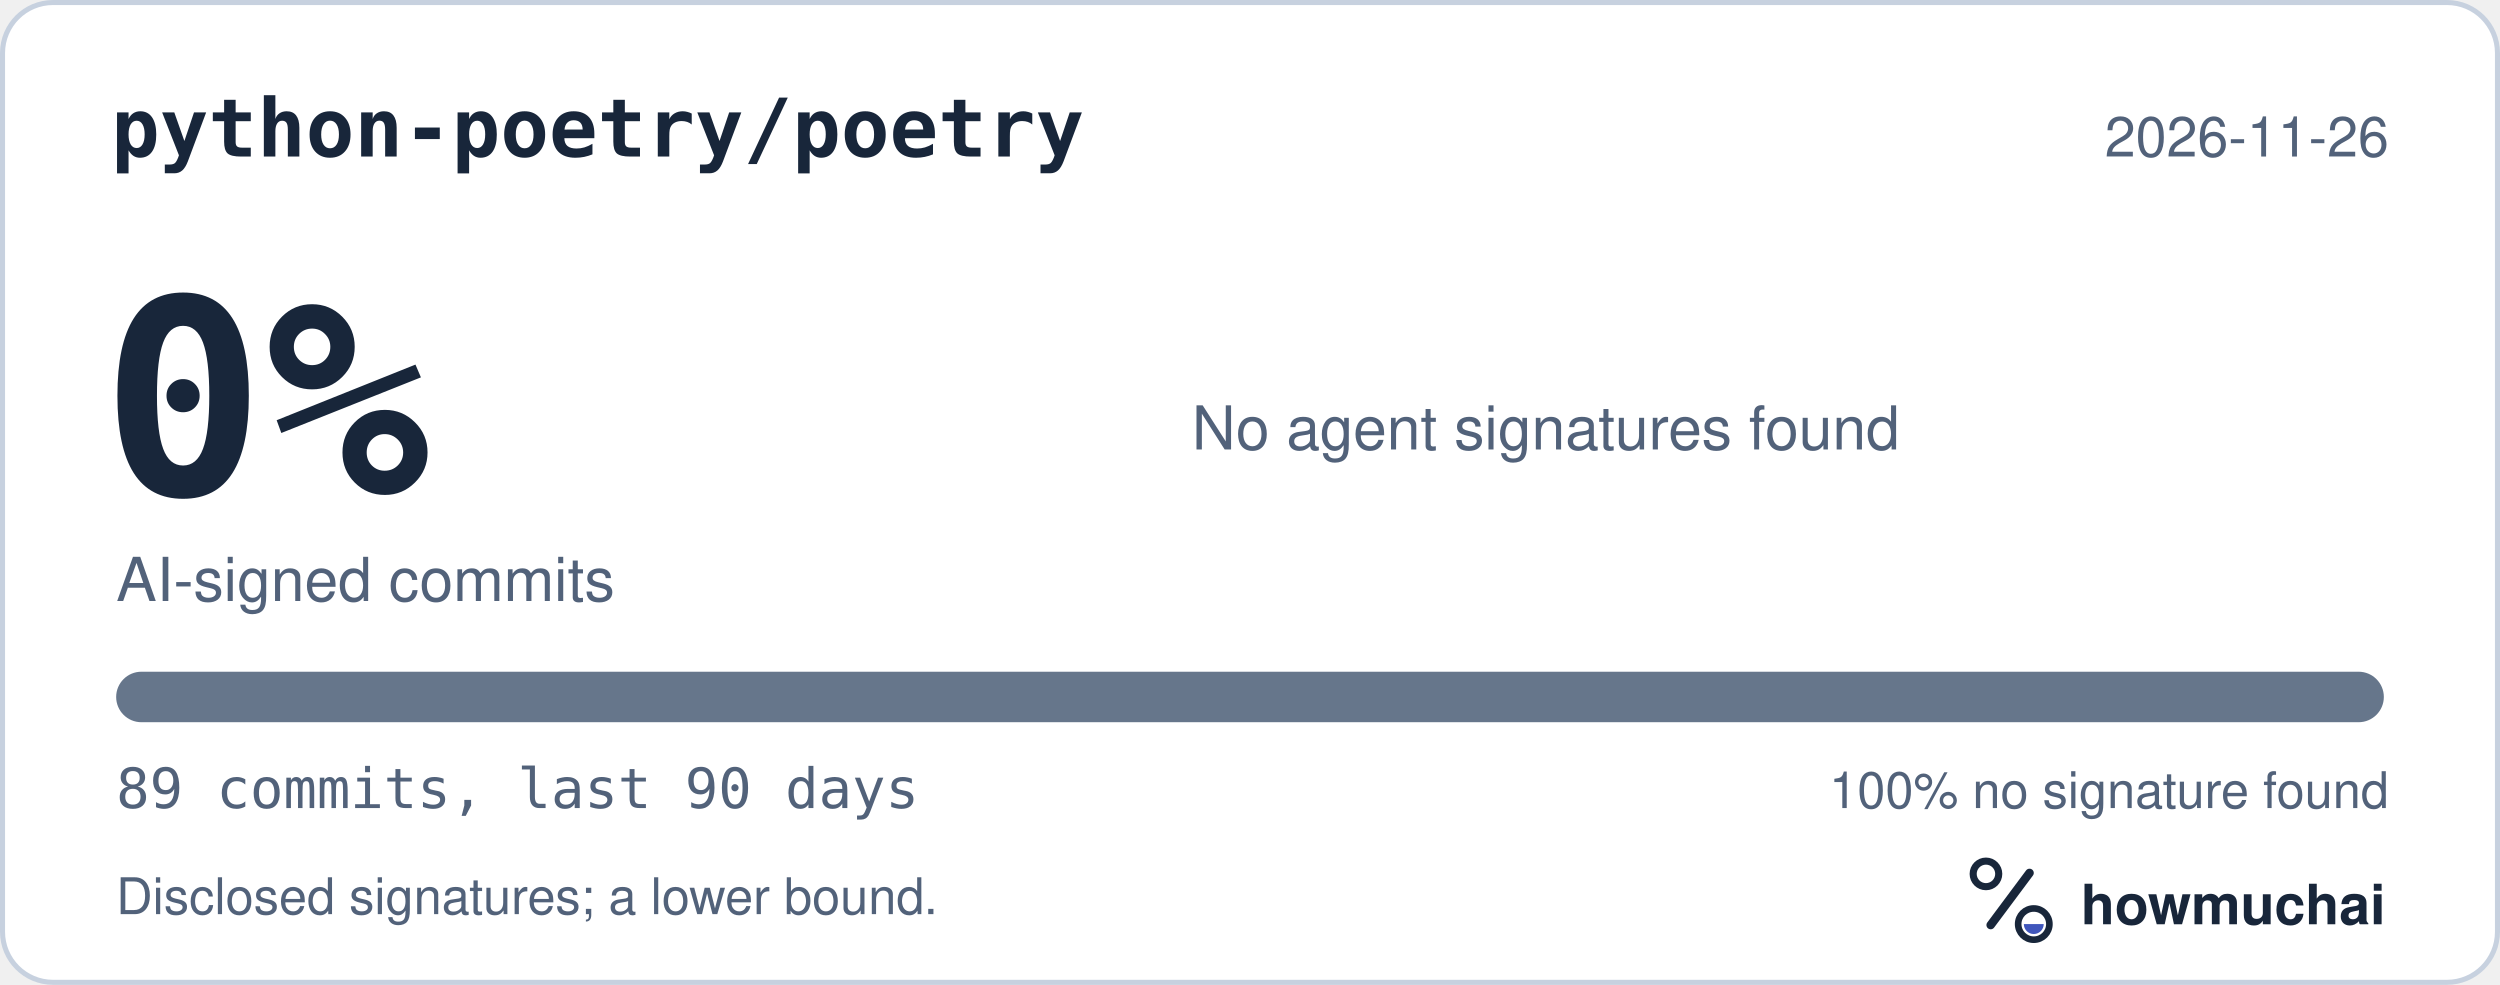
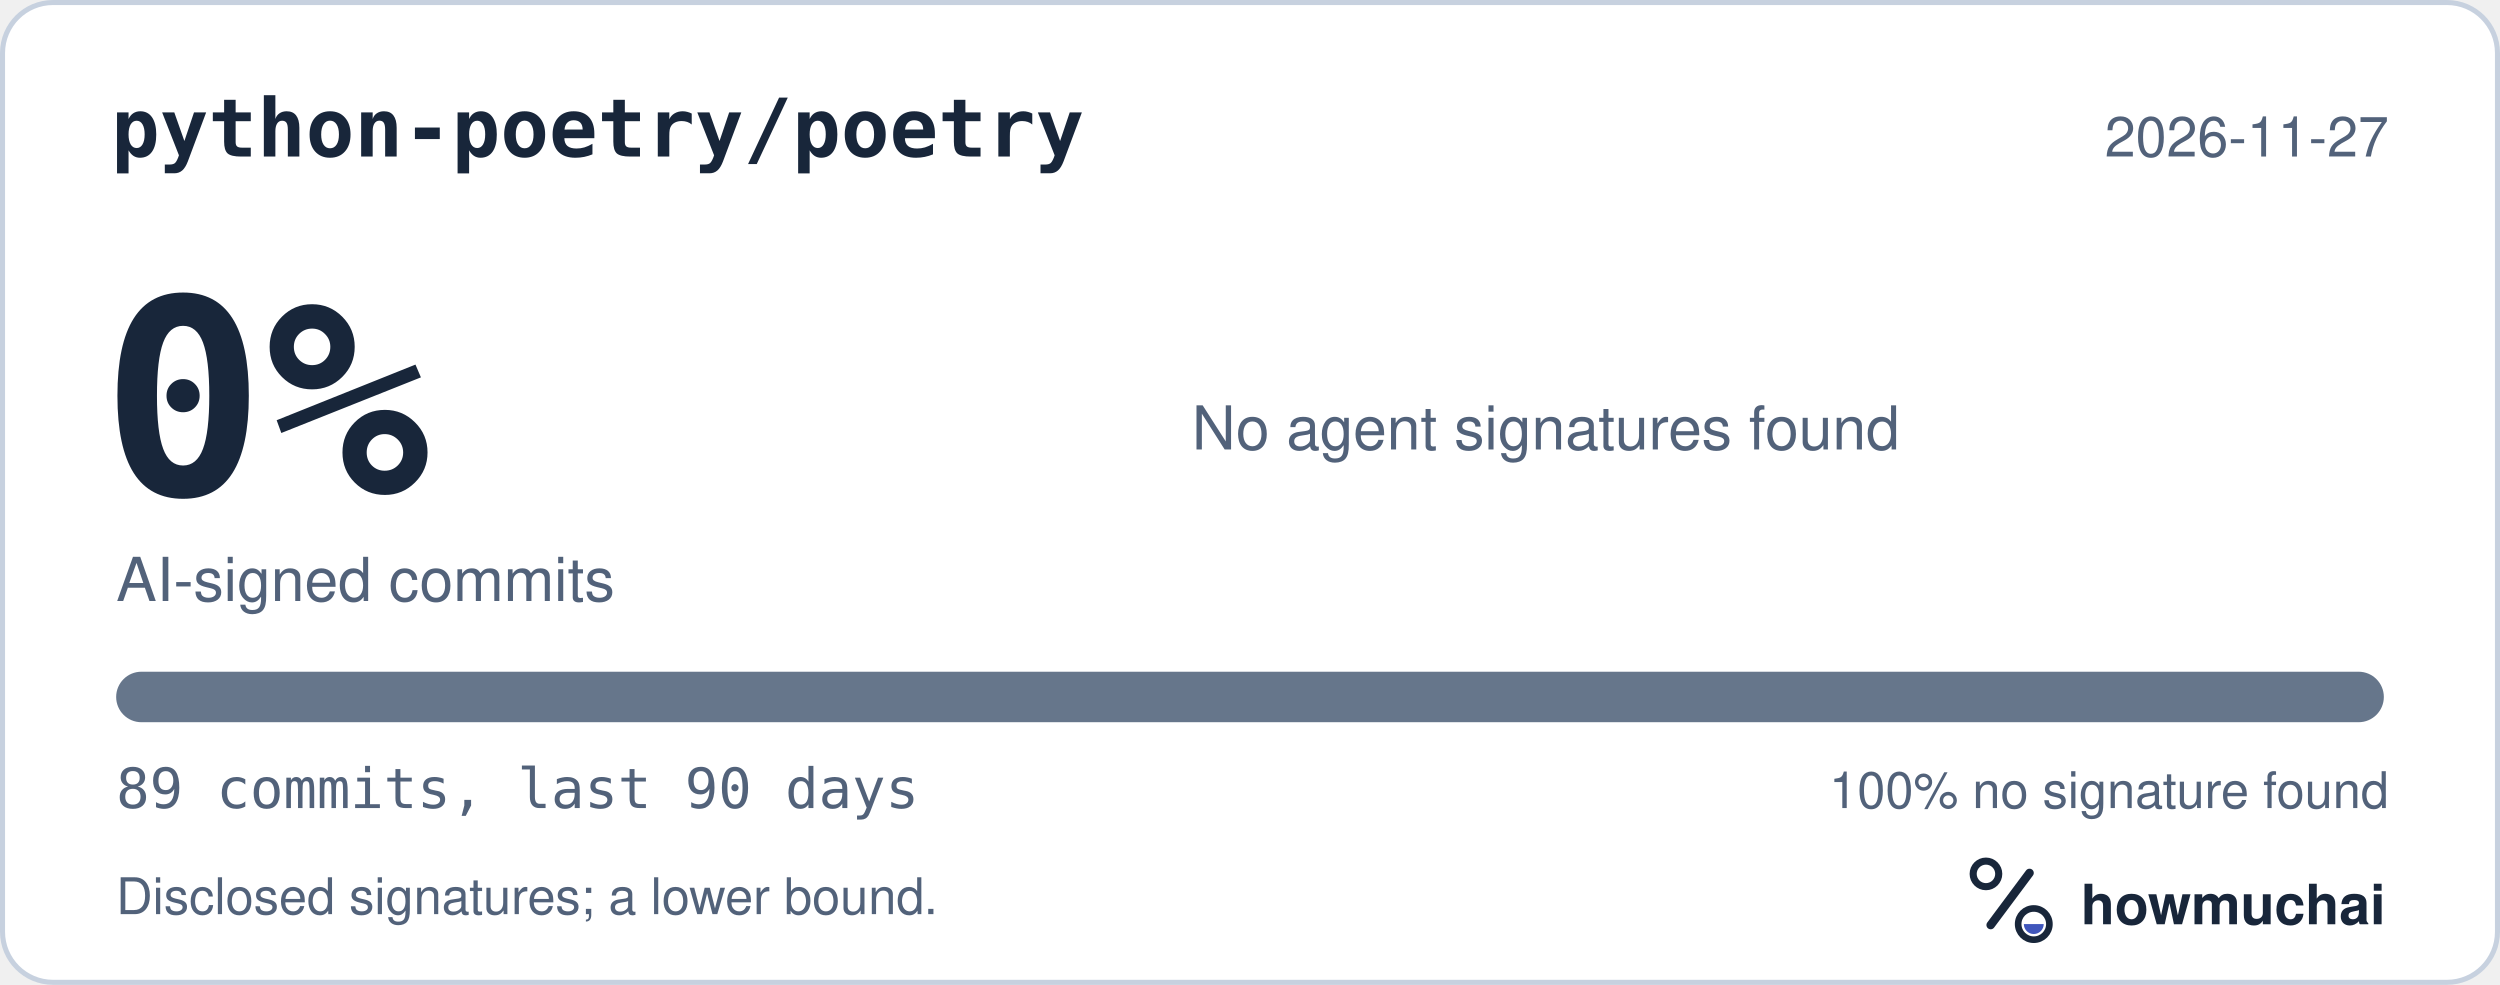
<svg xmlns="http://www.w3.org/2000/svg" width="495" height="195" viewBox="0 0 495 195" role="img" aria-labelledby="hm-t hm-d">
  <rect x="0.5" y="0.5" width="494" height="194" rx="10" fill="#FFFFFF" stroke="#C7D1DF" />
  <text x="22" y="31" fill="#18263A" font-family="ui-monospace, SF Mono, Menlo, Consolas, IBM Plex Mono, monospace" font-size="16" font-weight="600">python-poetry/poetry</text>
-   <text x="473" y="31" fill="#52627A" font-family="-apple-system, BlinkMacSystemFont, Segoe UI, Helvetica, Arial, Fira Sans, sans-serif" font-size="11" text-anchor="end">2026-11-26</text>
+   <text x="473" y="31" fill="#52627A" font-family="-apple-system, BlinkMacSystemFont, Segoe UI, Helvetica, Arial, Fira Sans, sans-serif" font-size="11" text-anchor="end">2026-11-27</text>
  <text x="20" y="98" fill="#18263A" font-family="ui-monospace, SF Mono, Menlo, Consolas, IBM Plex Mono, monospace" font-size="54" font-weight="700">0%</text>
  <text x="23" y="119" fill="#52627A" font-family="-apple-system, BlinkMacSystemFont, Segoe UI, Helvetica, Arial, Fira Sans, sans-serif" font-size="12">AI-signed commits</text>
  <text x="236" y="89" fill="#52627A" font-family="-apple-system, BlinkMacSystemFont, Segoe UI, Helvetica, Arial, Fira Sans, sans-serif" font-size="12">No agent signatures found</text>
  <defs>
    <clipPath id="hm-bar">
      <rect x="23" y="133" width="449" height="10" rx="5" />
    </clipPath>
  </defs>
  <rect x="23" y="133" width="449" height="10" rx="5" fill="#66768B" />
  <g clip-path="url(#hm-bar)" />
  <text x="23" y="160" fill="#52627A" font-family="ui-monospace, SF Mono, Menlo, Consolas, IBM Plex Mono, monospace" font-size="11">89 commits, last 90 days</text>
  <text x="473" y="160" fill="#52627A" font-family="-apple-system, BlinkMacSystemFont, Segoe UI, Helvetica, Arial, Fira Sans, sans-serif" font-size="10" text-anchor="end">100% no signature found</text>
  <text x="23" y="181" fill="#52627A" font-family="-apple-system, BlinkMacSystemFont, Segoe UI, Helvetica, Arial, Fira Sans, sans-serif" font-size="10">Disclosed signatures; a lower bound.</text>
  <g transform="translate(386 166) scale(0.046875)">
    <circle cx="154" cy="150" r="54" fill="none" stroke="#18263A" stroke-width="30" />
    <path d="M174 366 338 146" fill="none" stroke="#18263A" stroke-width="36" stroke-linecap="round" />
    <circle cx="356" cy="362" r="66" fill="none" stroke="#18263A" stroke-width="28" />
    <path d="M314 362a42 42 0 0 0 84 0Z" fill="#4056BC" />
  </g>
  <text x="412" y="183" fill="#18263A" font-family="-apple-system, BlinkMacSystemFont, Segoe UI, Helvetica, Arial, Fira Sans, sans-serif" font-size="11" font-weight="650">howmuchai</text>
</svg>
